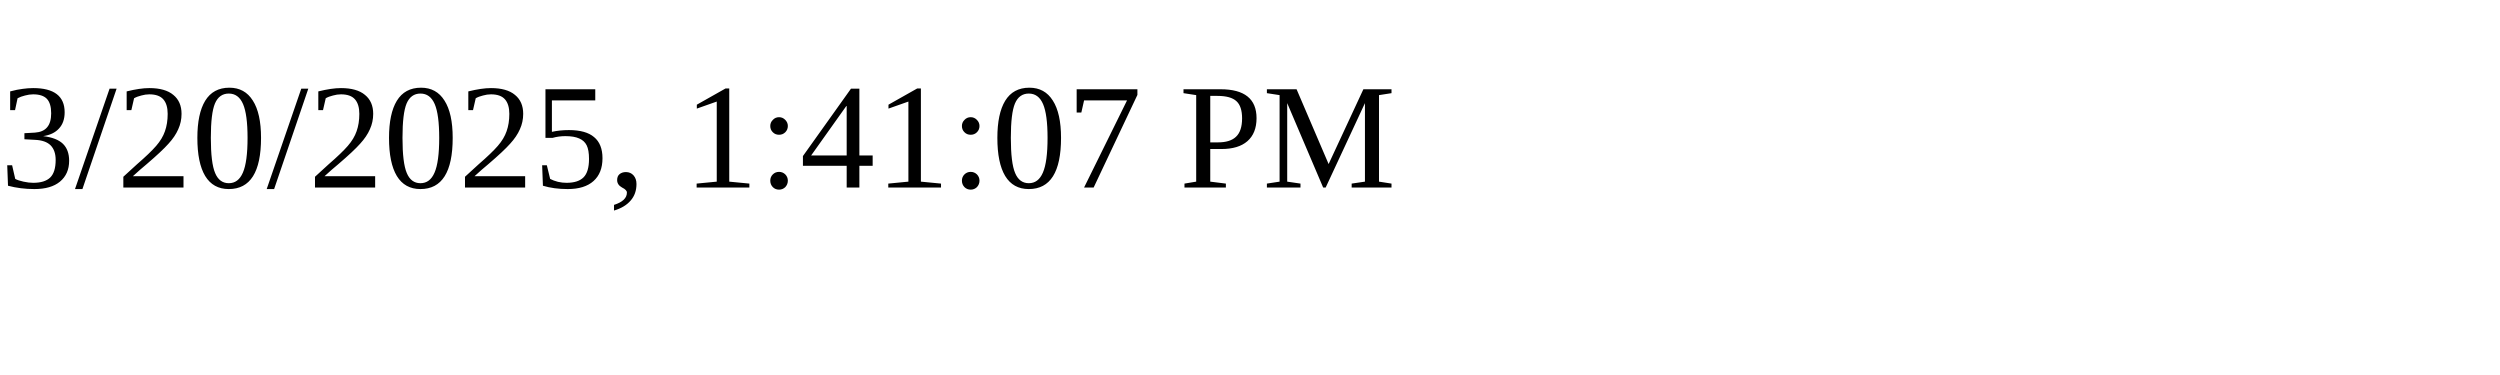
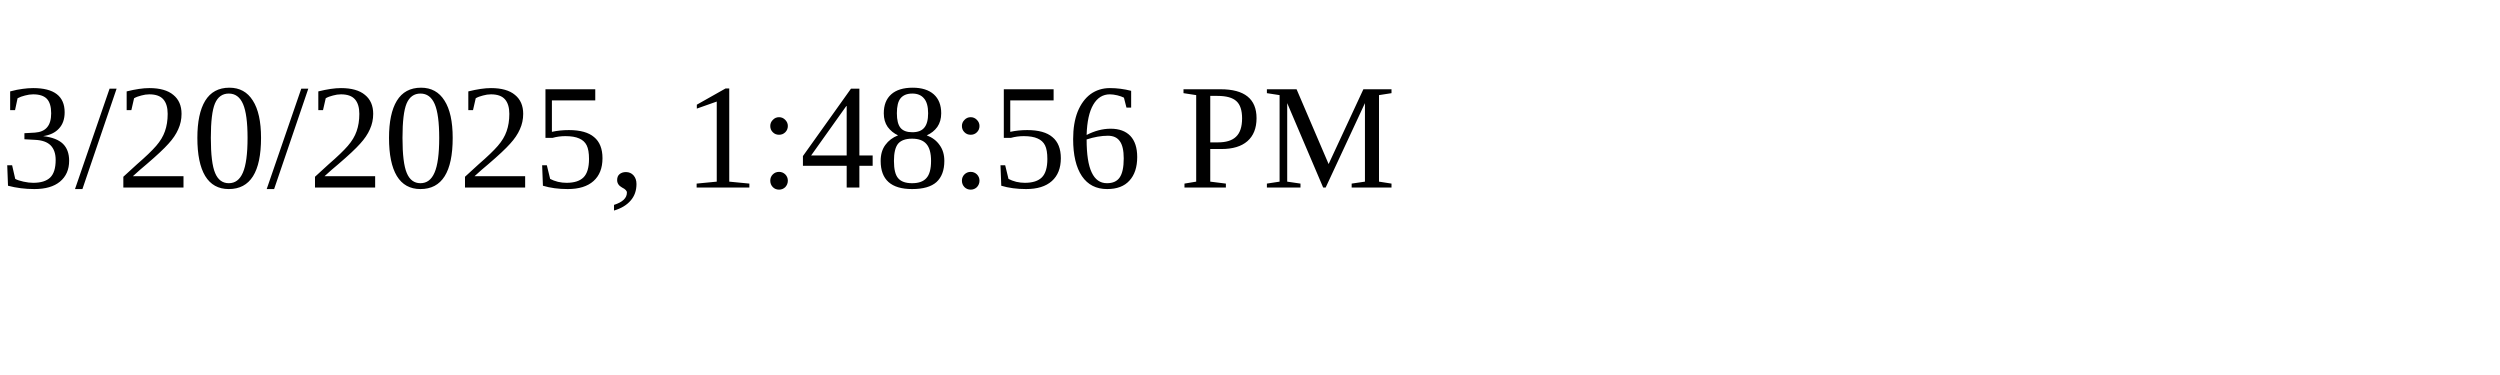
<svg xmlns="http://www.w3.org/2000/svg" height="30" width="200">
-   <text x="0" y="15">3/20/2025, 1:41:07 PM</text>
+   <text x="0" y="15">3/20/2025, 1:48:56 PM</text>
</svg>
